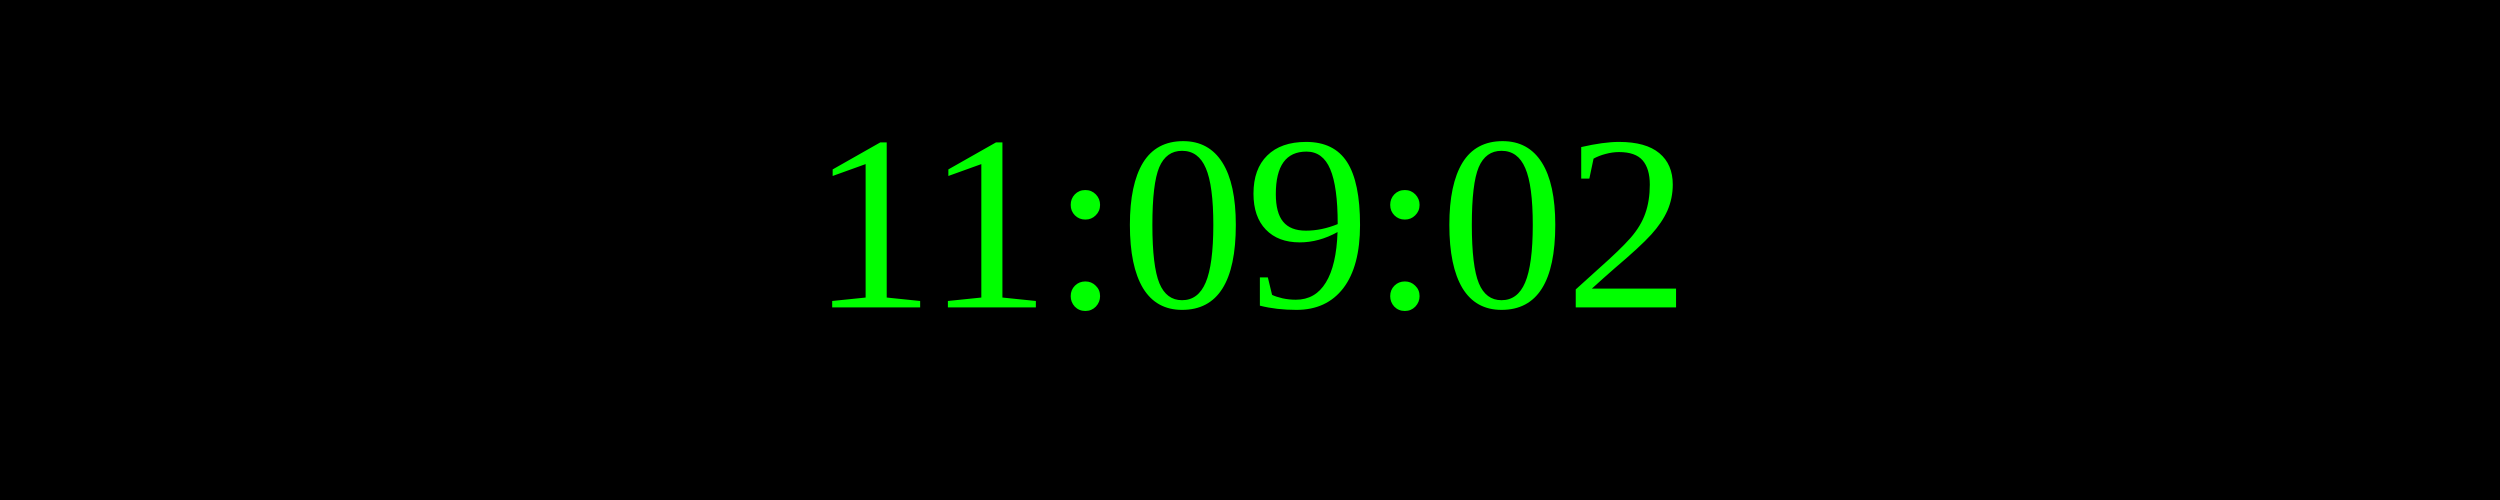
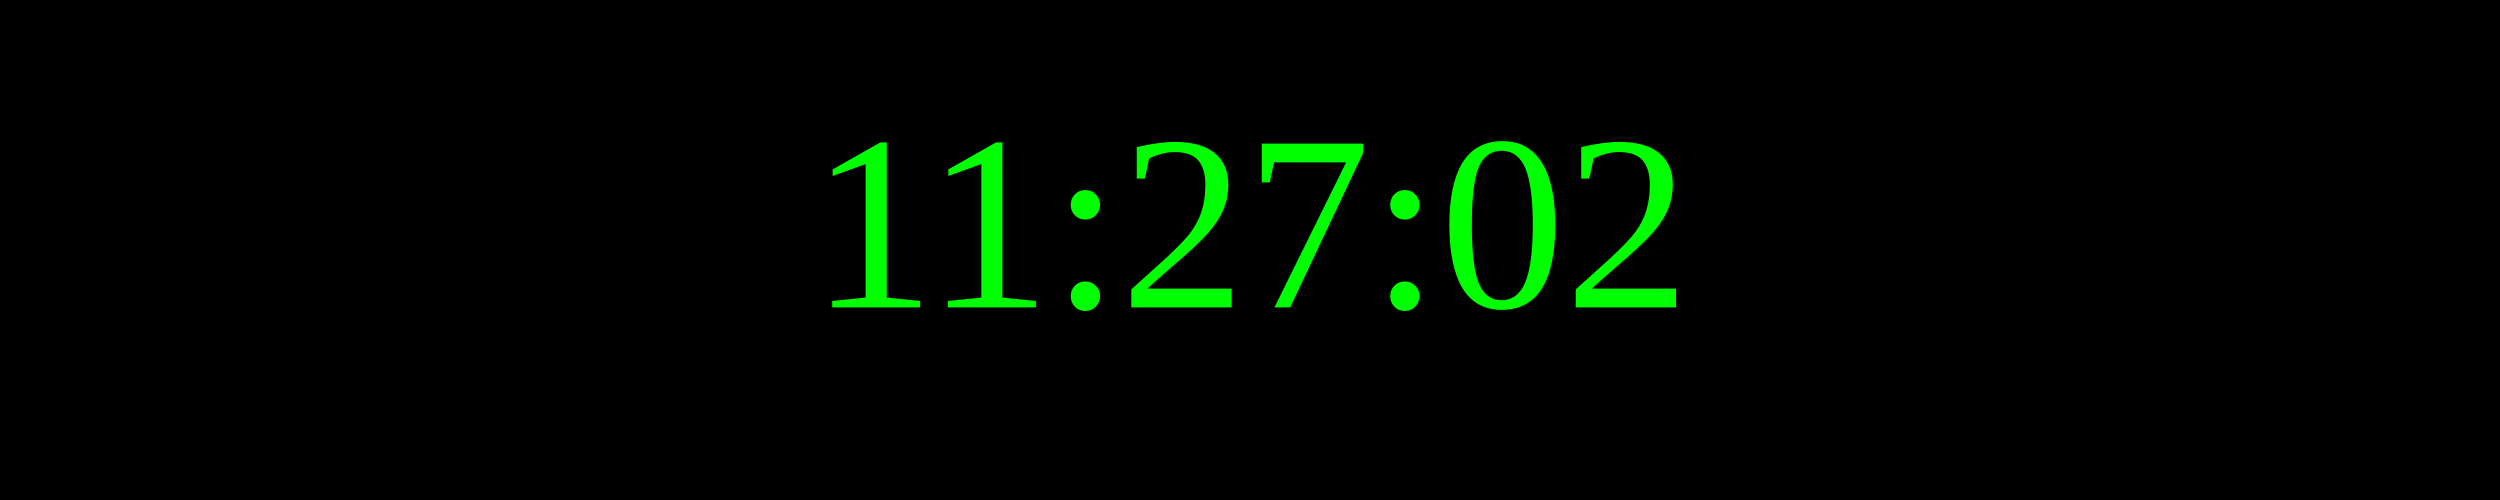
<svg xmlns="http://www.w3.org/2000/svg" width="250" height="50">
  <rect width="100%" height="100%" fill="black" />
  <text x="50%" y="50%" font-size="25" fill="lime" text-anchor="middle" dominant-baseline="middle">
- 11:09:02
+ 11:27:02
</text>
</svg>
